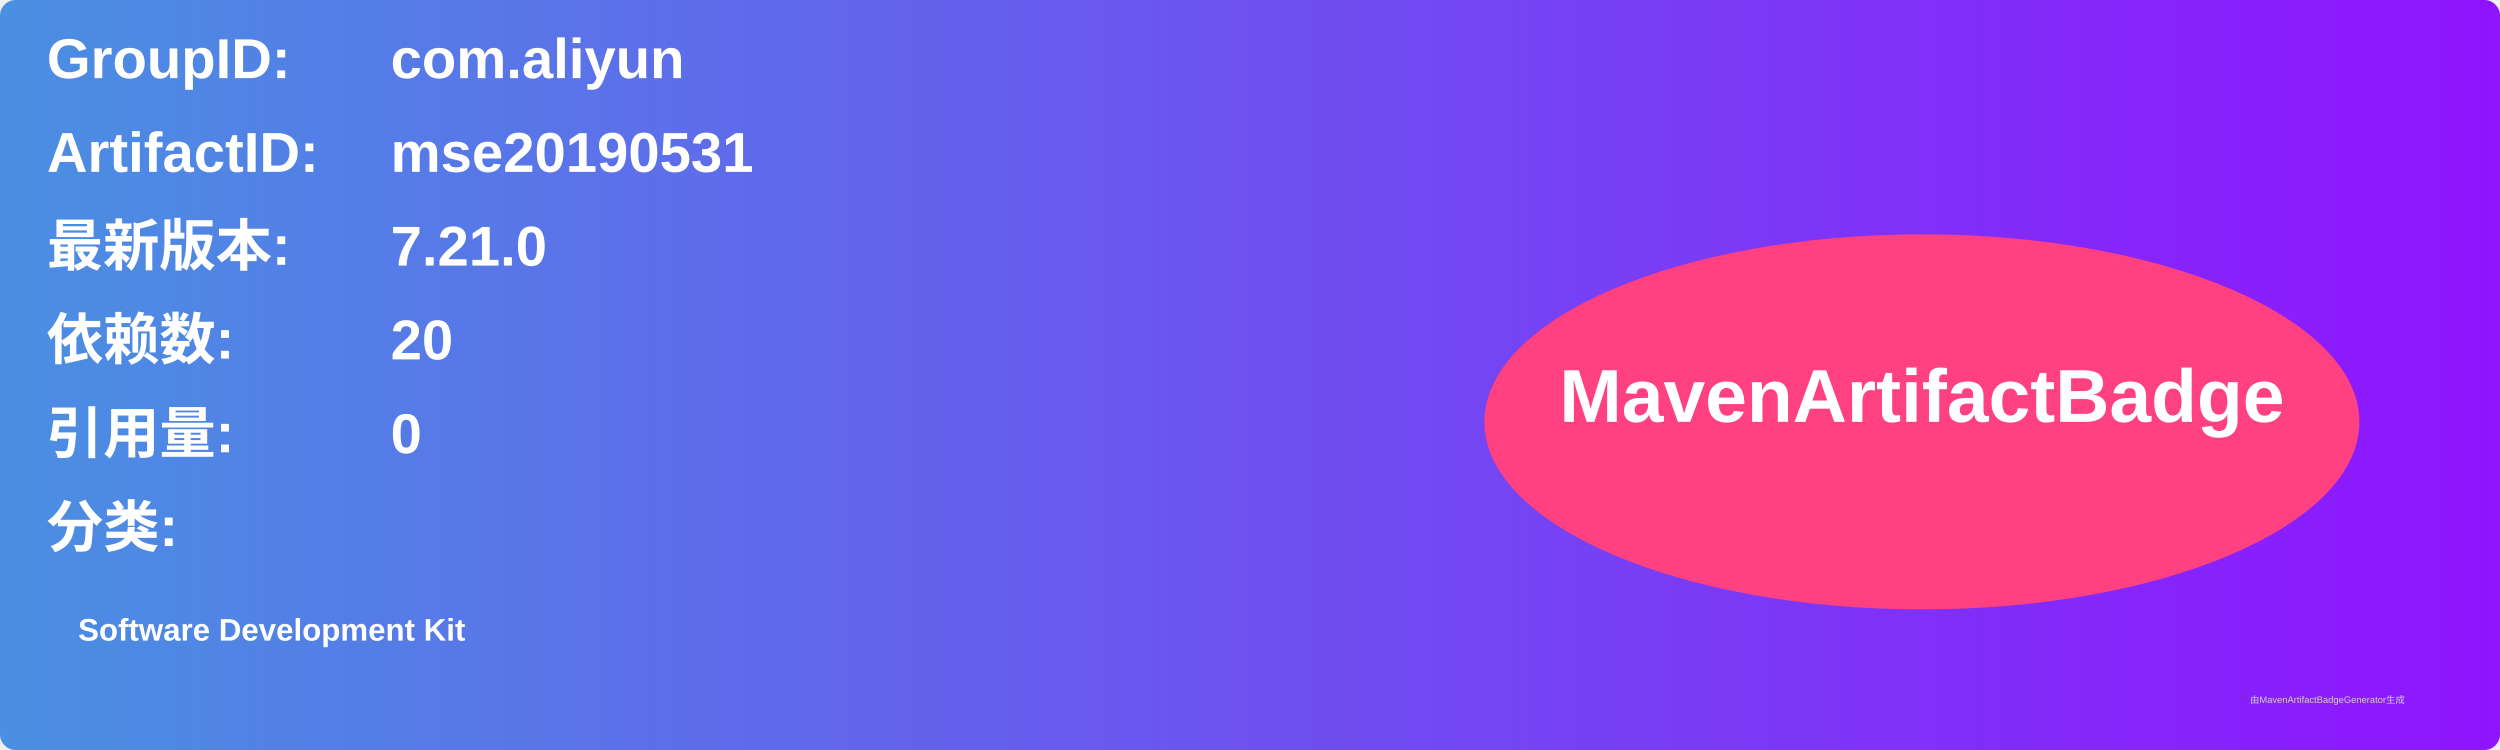
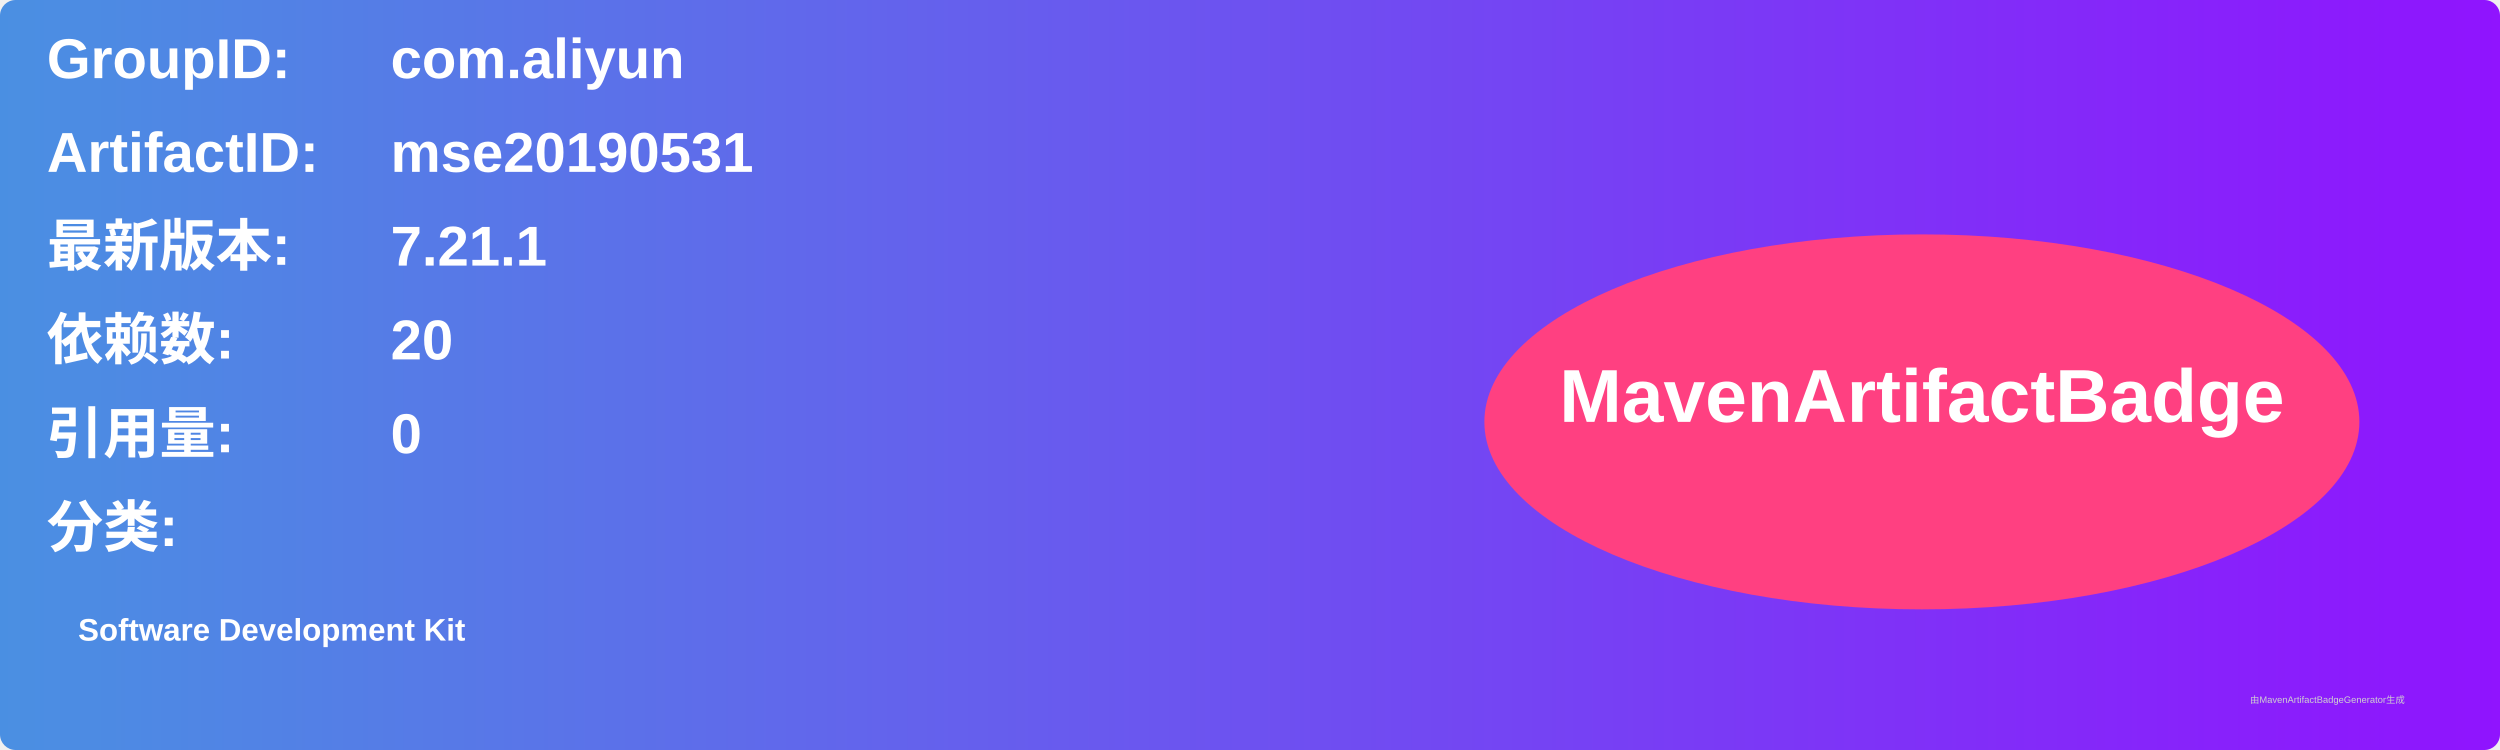
<svg xmlns="http://www.w3.org/2000/svg" width="800" height="240" viewBox="0 0 800 240">
  <linearGradient id="grad" x1="0%" y1="0%" x2="100%" y2="0%">
    <stop offset="0%" stop-color="#4a90e2" />
    <stop offset="100%" stop-color="#9013fe" />
  </linearGradient>
  <rect width="100%" height="100%" rx="5" ry="5" fill="url(#grad)" />
  <g transform="translate(15, 15)">
    <text x="0" y="10" font-family="Arial" font-size="18" fill="white" font-weight="bold" width="260">GroupID:</text>
    <text x="110" y="10" font-family="Arial" font-size="18" fill="white" font-weight="bold" width="460">com.aliyun</text>
    <text x="0" y="40" font-family="Arial" font-size="18" fill="white" font-weight="bold" width="260">ArtifactID:</text>
    <text x="110" y="40" font-family="Arial" font-size="18" fill="white" font-weight="bold" width="460">mse20190531</text>
    <text x="0" y="70" font-family="Arial" font-size="18" fill="white" font-weight="bold">最新版本:</text>
    <text x="110" y="70" font-family="Arial" font-size="18" fill="white" font-weight="bold">
-       <tspan font-weight="bold">7.21.0</tspan>
+       <tspan font-weight="bold">7.21.1</tspan>
    </text>
    <text x="0" y="100" font-family="Arial" font-size="18" fill="white" font-weight="bold">依赖数: </text>
    <text x="110" y="100" font-family="Arial" font-size="18" fill="white">
      <tspan font-weight="bold">20</tspan>
    </text>
    <text x="0" y="130" font-family="Arial" font-size="18" fill="white" font-weight="bold">引用量: </text>
    <text x="110" y="130" font-family="Arial" font-size="18" fill="white">
      <tspan font-weight="bold">0</tspan>
    </text>
    <text x="0" y="160" font-family="Arial" font-size="18" fill="white" font-weight="bold">分类:</text>
    <text x="10" y="190" font-family="Arial" font-size="10" fill="white">
      <tspan font-weight="bold">Software Development Kit</tspan>
    </text>
    <ellipse cx="600" cy="120" rx="140" ry="60" fill="#ff4081" />
    <text x="600" y="120" text-anchor="middle" font-family="Arial" font-size="24" fill="white" font-weight="bold">MavenArtifactBadge</text>
  </g>
  <text x="720" y="225" font-family="Arial" font-size="3" fill="#d0d0d0">由MavenArtifactBadgeGenerator生成</text>
</svg>
